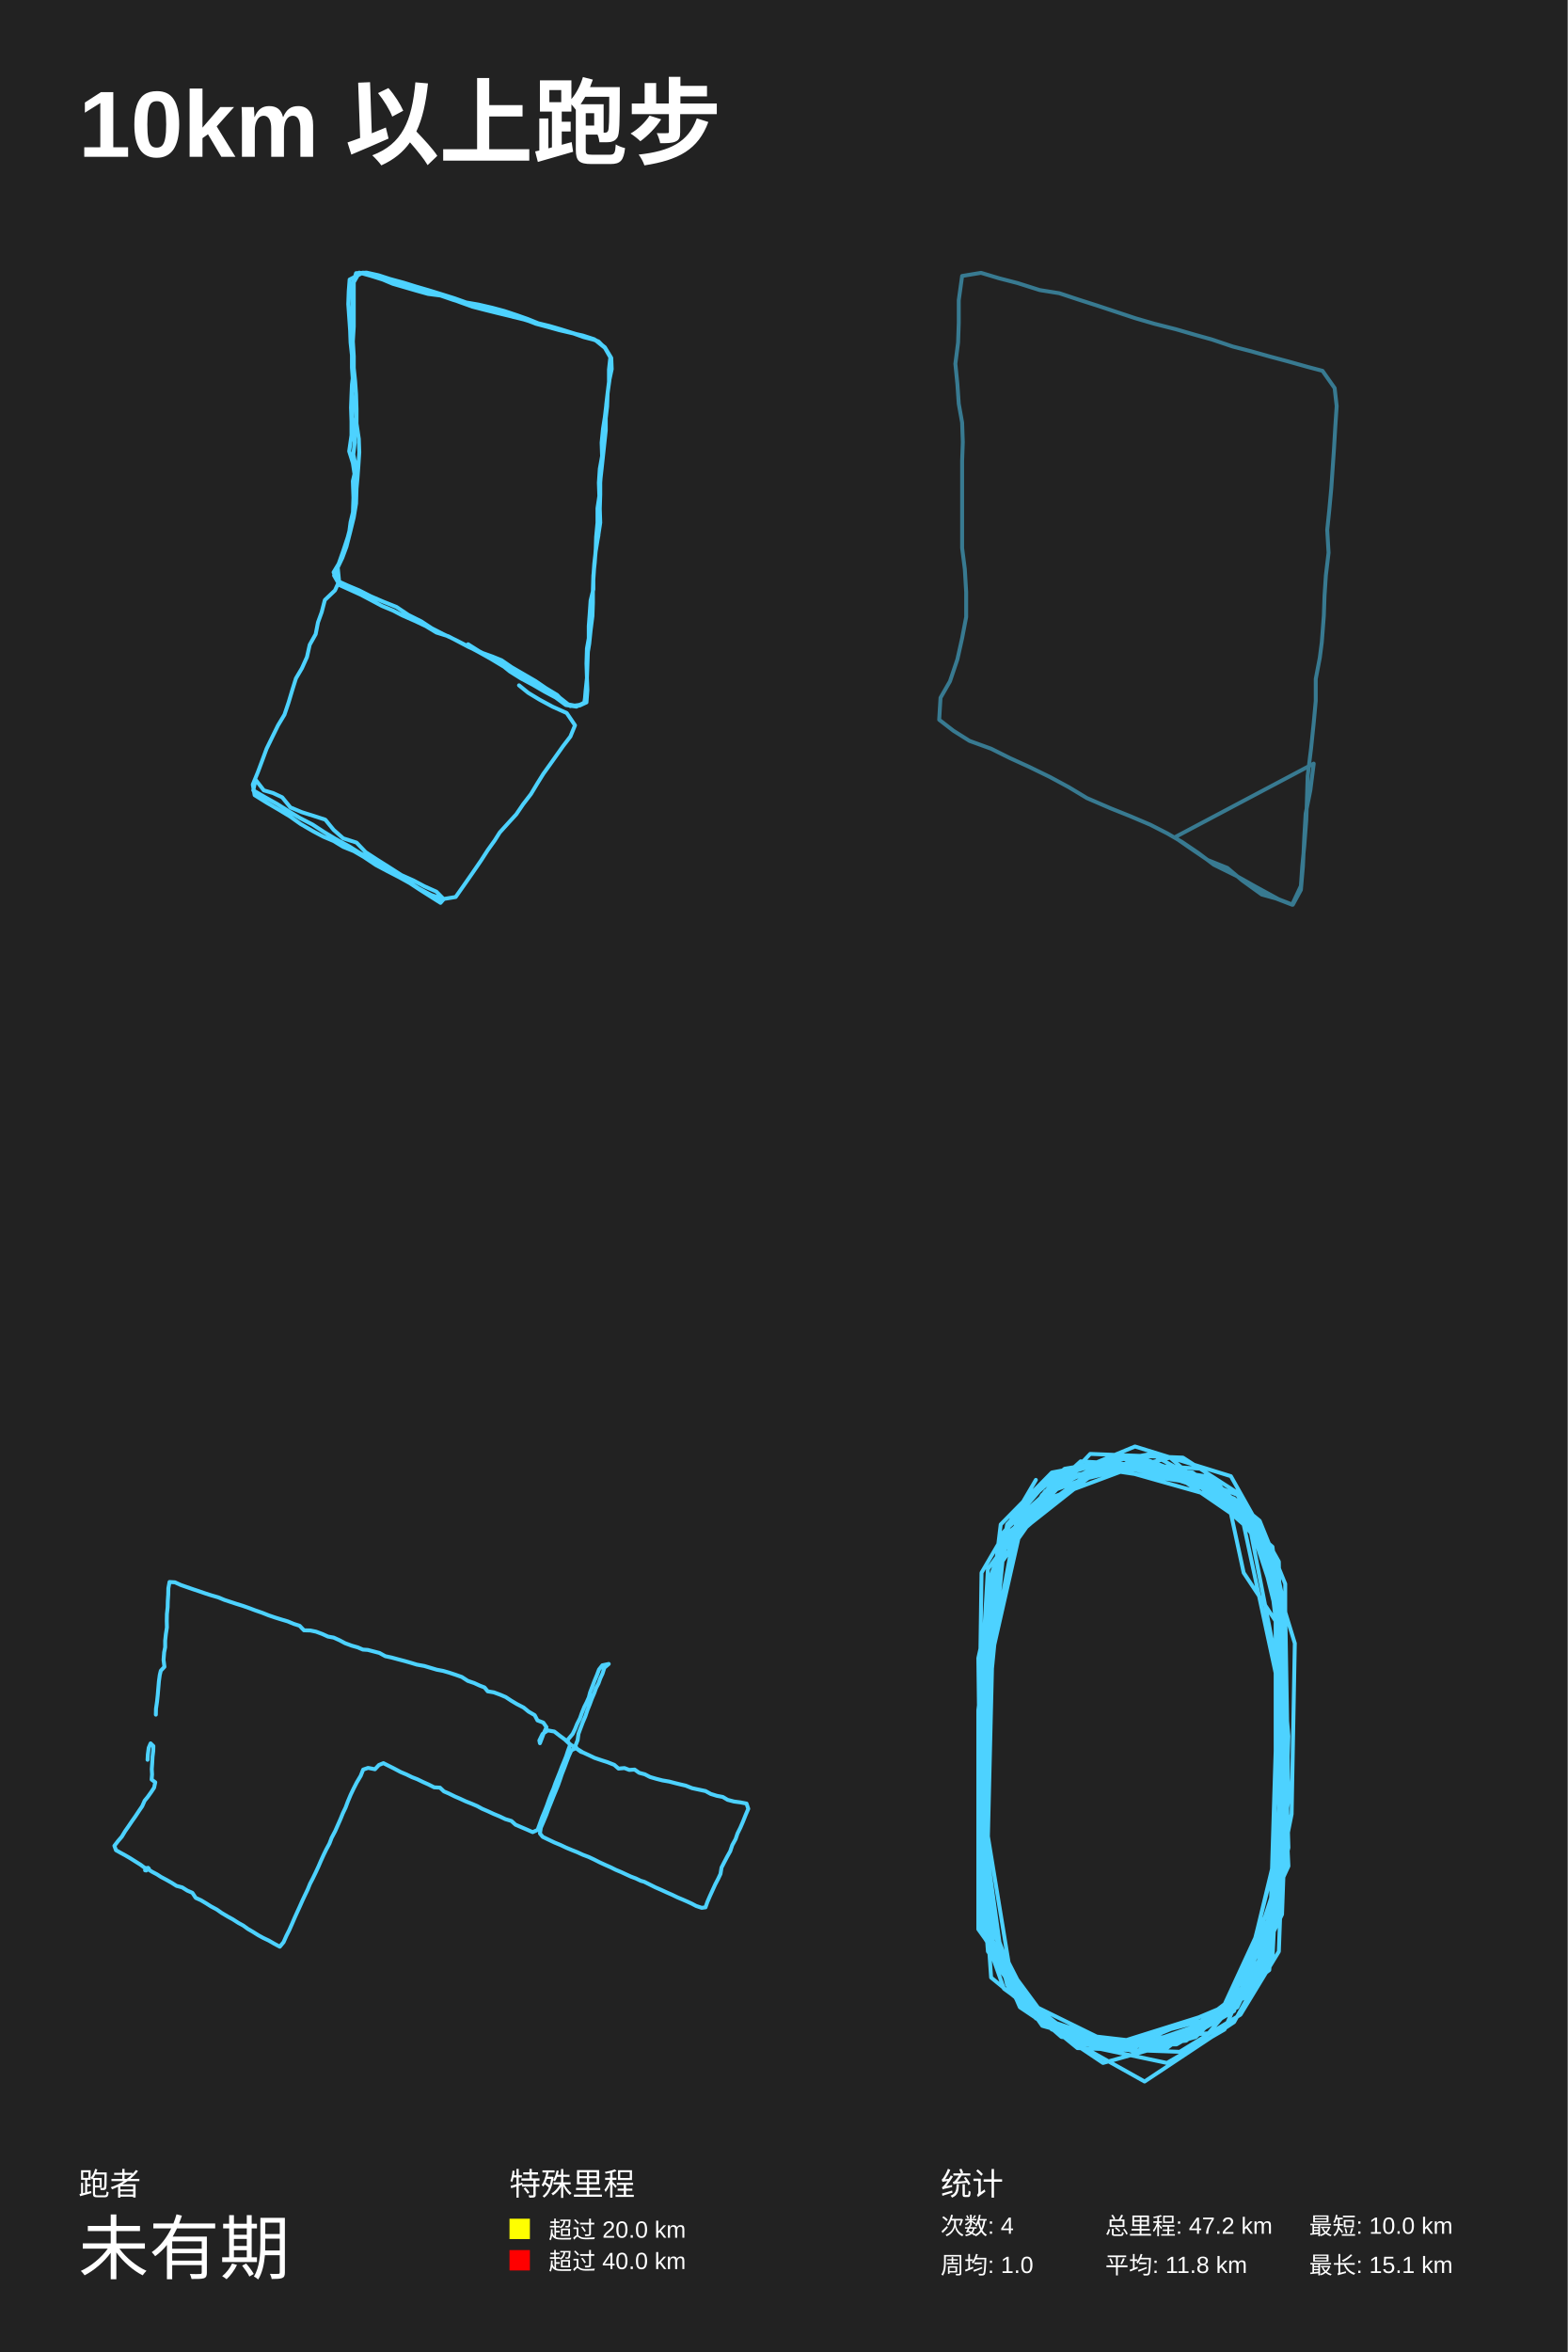
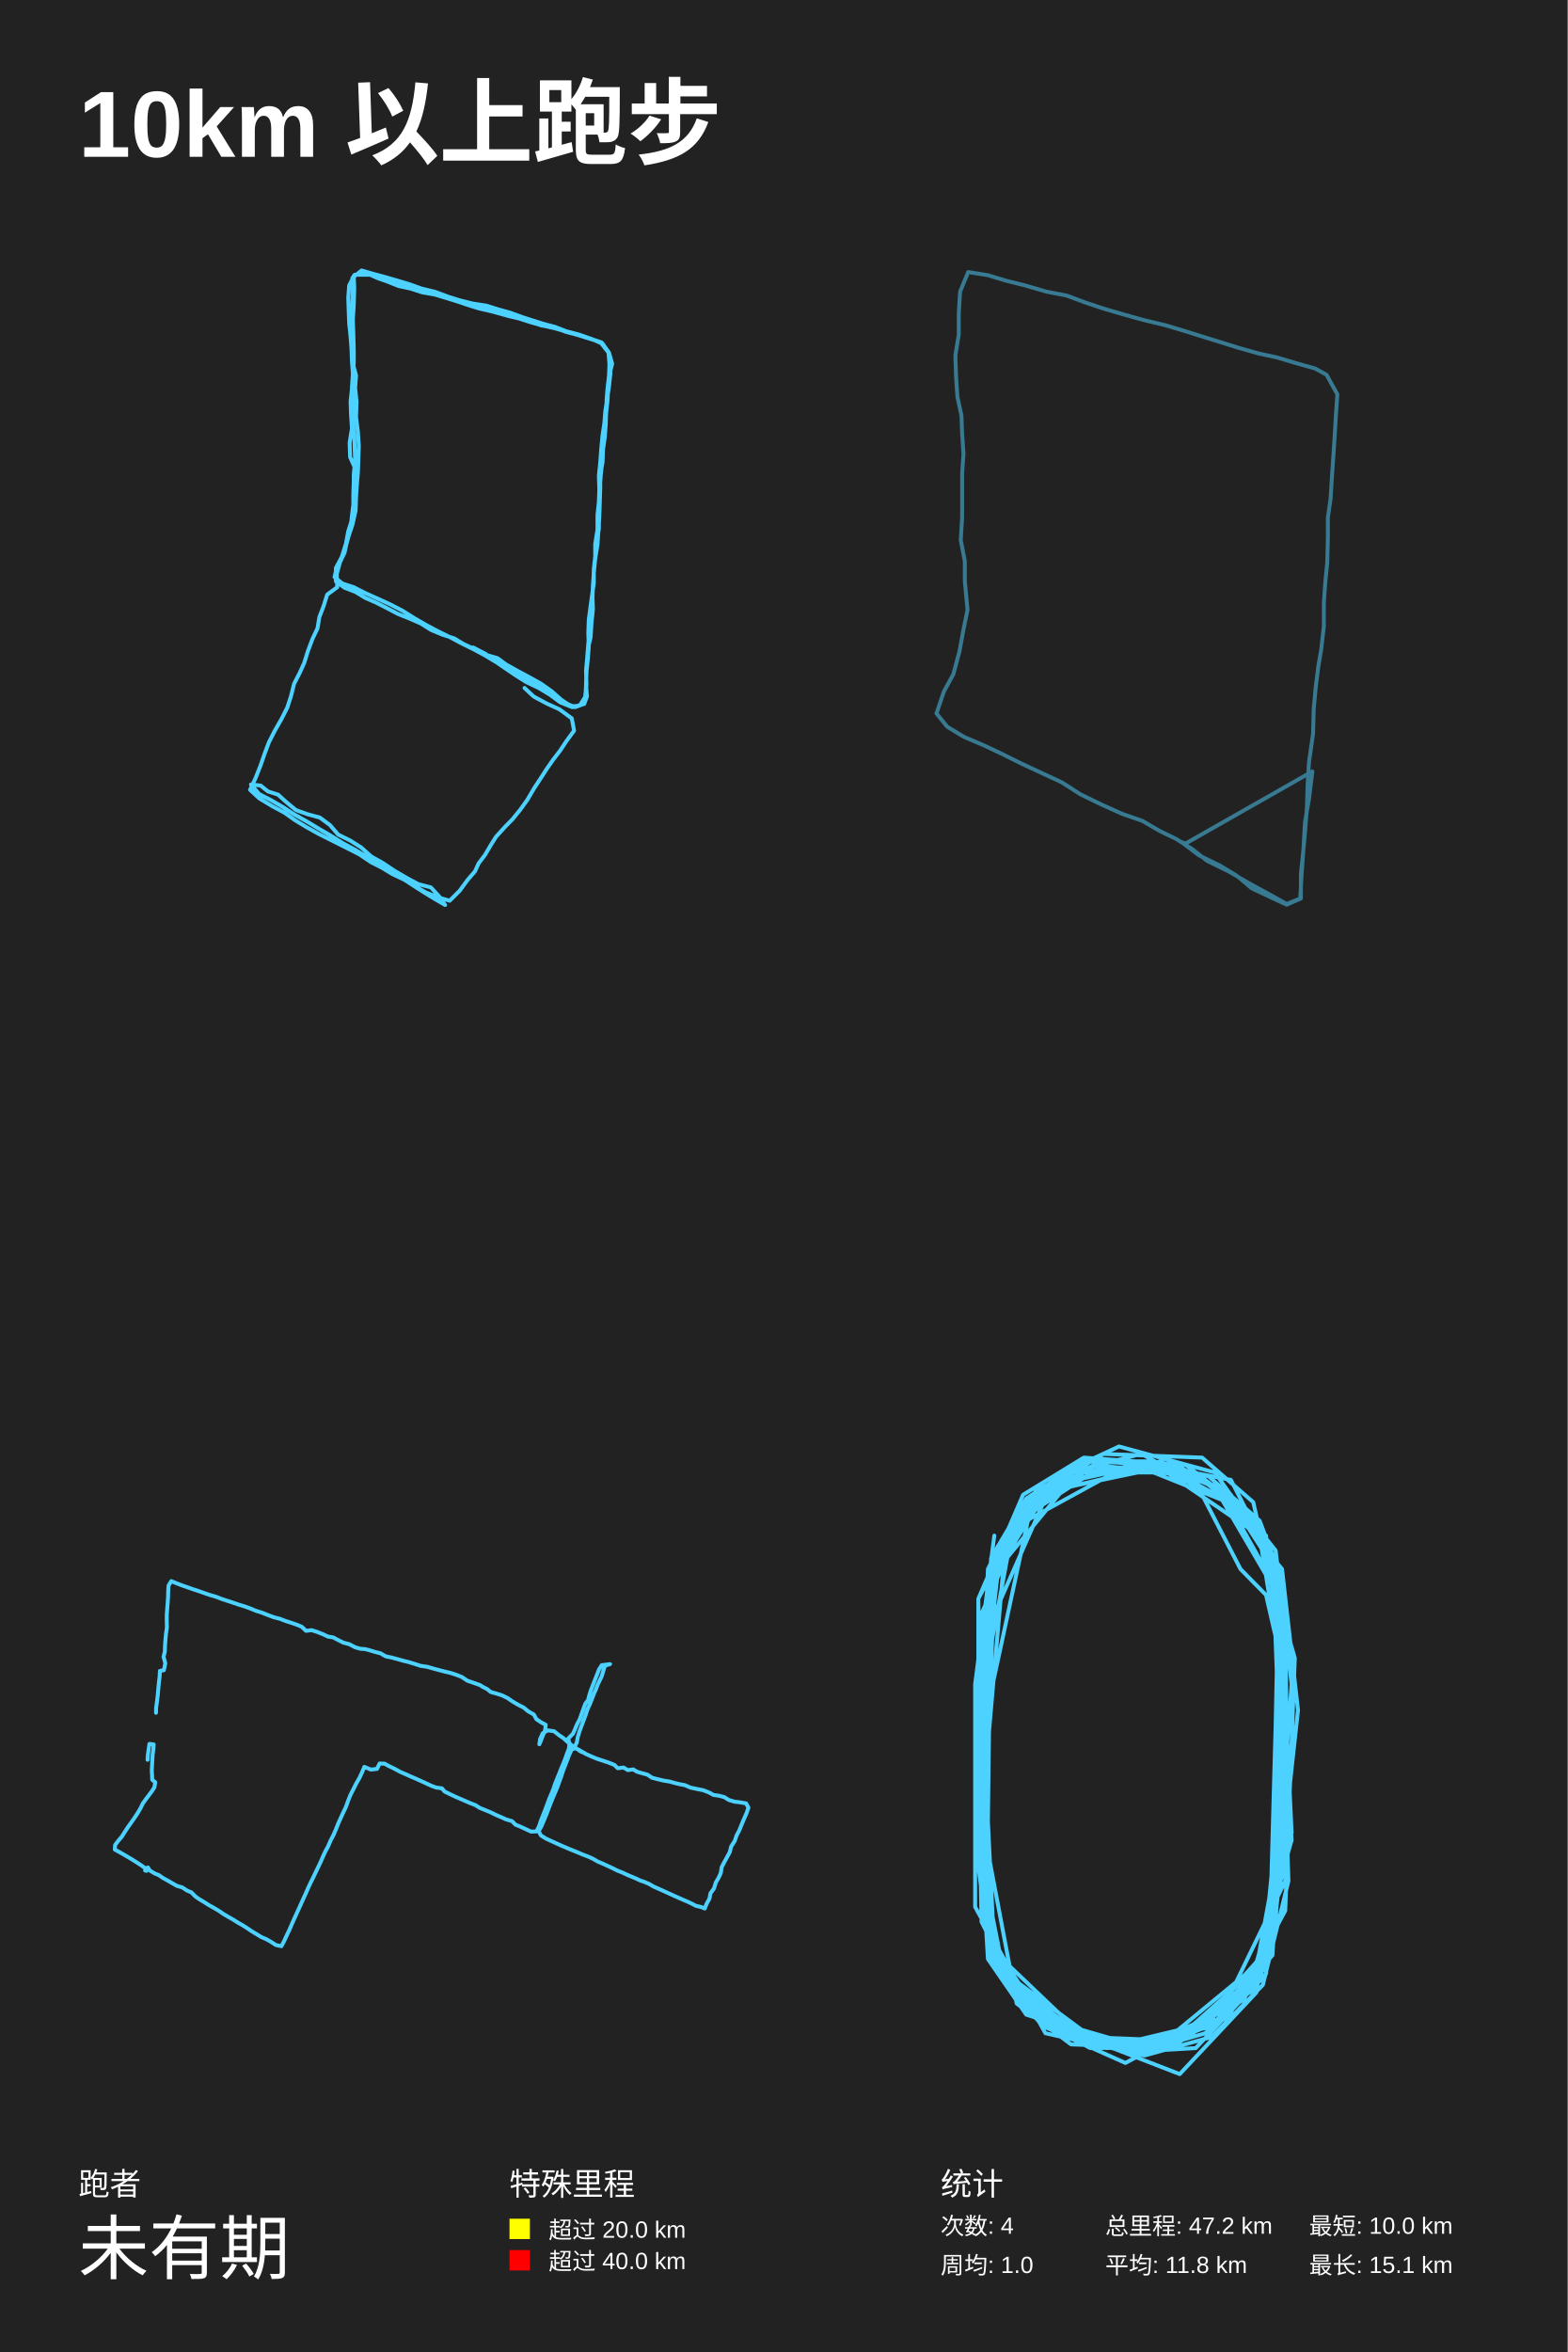
<svg xmlns="http://www.w3.org/2000/svg" baseProfile="full" height="300mm" version="1.1" viewBox="0,0,200,300" width="200mm">
  <defs />
  <rect fill="#222222" height="300" width="200" x="0" y="0" />
  <text fill="#FFFFFF" style="font-size:12px; font-family:Arial; font-weight:bold;" x="10" y="20">10km 以上跑步</text>
  <text fill="#FFFFFF" style="font-size:4px; font-family:Arial" x="10" y="280">跑者</text>
  <text fill="#FFFFFF" style="font-size:9px; font-family:Arial" x="10" y="290">未有期</text>
  <text fill="#FFFFFF" style="font-size:4px; font-family:Arial" x="65" y="280">特殊里程</text>
  <rect fill="yellow" height="2.6" width="2.6" x="65" y="283" />
  <text fill="#FFFFFF" style="font-size:3px; font-family:Arial" x="70" y="285.5">超过 20.0 km</text>
  <rect fill="red" height="2.6" width="2.6" x="65" y="287" />
  <text fill="#FFFFFF" style="font-size:3px; font-family:Arial" x="70" y="289.5">超过 40.0 km</text>
  <text fill="#FFFFFF" style="font-size:4px; font-family:Arial" x="120" y="280">统计</text>
  <text fill="#FFFFFF" style="font-size:3px; font-family:Arial" x="120" y="285">次数: 4</text>
  <text fill="#FFFFFF" style="font-size:3px; font-family:Arial" x="120" y="290">周均: 1.0</text>
  <text fill="#FFFFFF" style="font-size:3px; font-family:Arial" x="141" y="285">总里程: 47.2 km</text>
  <text fill="#FFFFFF" style="font-size:3px; font-family:Arial" x="141" y="290">平均: 11.8 km</text>
  <text fill="#FFFFFF" style="font-size:3px; font-family:Arial" x="167" y="285">最短: 10.0 km</text>
  <text fill="#FFFFFF" style="font-size:3px; font-family:Arial" x="167" y="290">最长: 15.1 km</text>
-   <polyline fill="none" opacity="1" points="66.213,87.413 67.384,88.365 68.848,89.249 70.488,90.133 72.303,90.949 73.357,92.514 72.772,93.942 71.835,95.166 71.015,96.322 70.195,97.478 69.317,98.702 68.556,99.926 67.736,101.287 66.74,102.579 65.862,103.871 64.925,104.891 63.754,106.183 63.11,107.203 62.232,108.427 61.353,109.787 60.651,110.808 60.182,111.488 59.187,112.916 58.133,114.412 56.493,114.684 54.971,114.14 53.448,113.324 52.043,112.44 50.345,111.488 48.881,110.604 47.476,109.651 45.953,108.835 44.548,107.951 42.791,106.999 41.327,106.115 39.863,105.163 38.282,104.347 36.819,103.463 35.296,102.511 33.832,101.695 32.31,100.811 32.603,99.45 33.657,100.811 34.828,101.151 35.999,101.695 37.053,102.987 38.517,103.599 40.039,104.075 41.503,104.551 42.557,105.843 43.787,106.931 45.485,107.475 46.656,108.699 48.12,109.651 49.525,110.536 51.223,111.624 52.746,112.304 54.151,113.052 55.673,113.732 56.61,114.684 56.2,115.16 54.912,114.344 53.624,113.528 52.277,112.644 50.93,111.896 49.349,111.08 47.944,110.332 46.422,109.311 45.133,108.563 43.787,108.019 42.557,107.271 41.269,106.727 39.981,106.047 38.341,105.095 36.994,104.143 35.53,103.259 34.008,102.375 32.486,101.423 32.251,100.062 32.895,98.498 33.481,96.934 34.008,95.506 34.769,93.942 35.472,92.514 36.292,91.153 36.819,89.589 37.287,88.025 37.755,86.529 38.517,85.237 39.161,83.808 39.512,82.244 40.273,80.884 40.566,79.388 41.035,78.096 41.444,76.531 42.733,75.307 43.26,74.151 43.084,72.383 43.67,71.159 44.197,69.73 44.665,67.894 45.133,65.99 45.426,64.222 45.485,62.317 45.602,61.025 45.719,59.461 45.836,57.692 45.778,55.992 45.485,54.02 45.485,52.183 45.426,50.279 45.309,48.647 45.133,46.946 44.899,45.518 44.899,44.022 44.958,42.662 44.958,41.097 44.958,39.533 44.958,37.833 45.016,36.2 45.426,34.84 46.773,34.772 48.295,35.112 49.759,35.588 51.516,36.064 53.038,36.54 54.678,37.017 56.435,37.561 57.957,38.037 59.479,38.581 61.06,38.853 62.817,39.261 64.34,39.669 65.979,40.213 67.326,40.689 68.673,41.233 70.078,41.573 71.483,41.982 73.006,42.458 74.587,42.934 76.343,43.546 77.222,44.43 77.924,45.586 77.807,47.015 77.749,48.511 77.514,50.143 77.339,51.707 77.163,53.204 76.929,54.7 76.753,56.468 76.812,58.169 76.519,59.801 76.402,61.569 76.46,63.269 76.226,64.834 76.226,66.67 76.051,68.506 75.992,70.343 75.816,71.907 75.699,73.539 75.699,75.171 75.348,76.599 75.231,78.3 75.114,79.864 75.114,81.632 74.997,83.264 74.938,84.897 74.88,86.461 74.938,88.025 74.821,89.589 73.943,89.997 73.299,89.997 72.186,89.793 71.073,88.637 69.61,87.753 68.321,86.869 66.799,85.985 65.276,85.101 63.988,84.217 62.817,83.74 61.295,83.196 59.772,82.516 58.484,81.836 57.196,81.156 55.673,80.68 54.327,79.864 53.038,79.252 51.34,78.504 50.169,77.892 48.705,77.28 47.3,76.531 46.012,75.851 44.665,75.239 43.318,74.627 42.616,73.403 43.26,71.771 43.787,70.275 44.372,68.506 44.724,67.146 45.016,65.718 45.075,63.882 45.133,62.181 45.251,60.617 45.016,59.053 44.548,57.556 44.841,55.516 44.841,53.748 44.782,51.979 44.841,50.415 44.899,49.055 45.133,47.083 45.133,45.45 45.016,43.546 45.133,41.641 45.133,39.873 45.133,37.765 45.133,35.996 45.836,34.772 47.3,35.18 48.822,35.656 50.111,36.2 51.516,36.608 53.156,37.085 54.619,37.493 56.2,37.697 57.781,38.241 59.362,38.717 60.826,39.125 62.466,39.533 63.93,39.941 65.452,40.417 66.975,40.757 68.38,41.301 69.902,41.709 71.366,42.118 72.83,42.458 74.353,42.798 75.816,43.274 77.163,44.362 77.866,45.586 77.69,47.151 77.69,48.783 77.514,50.211 77.456,51.843 77.28,53.34 77.105,54.904 77.046,56.536 76.87,58.237 76.695,59.937 76.578,61.569 76.46,63.269 76.402,64.97 76.343,66.67 76.343,68.302 75.992,70.139 75.875,71.771 75.699,73.403 75.641,75.171 75.641,76.872 75.582,78.572 75.348,80.408 75.172,82.108 74.938,83.536 74.88,85.101 74.88,86.665 74.762,88.161 74.528,89.725 73.826,89.929 72.772,90.065 71.483,89.045 70.137,88.229 68.556,87.277 67.15,86.461 65.569,85.781 64.164,84.965 62.583,84.013 61.119,83.196 59.597,82.38 58.133,81.632 56.552,80.884 55.088,80.136 53.741,79.252 52.102,78.436 50.579,77.416 48.881,76.735 47.3,76.055 45.836,75.307 44.372,74.695 43.025,74.083 42.557,72.995 43.377,71.635 44.021,70.139 44.489,68.37 44.724,66.602 45.133,64.902 45.075,63.065 45.016,61.365 45.426,59.597 45.075,57.964 45.251,56.468 45.192,54.768 44.958,53.204 45.016,51.707 44.899,50.075 45.016,48.579 44.899,46.878 44.899,45.314 44.724,43.682 44.665,42.118 44.548,40.485 44.431,38.785 44.489,37.153 44.606,35.656 46.305,34.772 47.944,35.316 49.349,35.792 50.989,36.336 52.453,36.744 53.975,37.017 55.498,37.493 57.137,37.969 58.777,38.581 60.299,39.125 61.88,39.533 63.52,39.941 65.218,40.349 66.857,40.757 68.38,41.233 69.785,41.505 71.425,42.118 72.947,42.458 74.47,43.002 76.051,43.41 77.163,44.294 77.983,45.654 78.041,47.083 77.69,48.715 77.514,50.143 77.339,51.639 77.28,53.34 77.28,54.904 77.105,56.536 76.929,58.169 76.753,59.801 76.578,61.365 76.578,63.065 76.519,64.902 76.578,66.67 76.285,68.574 75.992,70.343 75.816,72.179 75.699,73.947 75.641,75.579 75.524,77.484 75.465,79.32 75.172,81.088 74.88,82.72 74.821,84.625 74.88,86.461 74.704,88.161 74.587,89.589 73.533,90.133 72.186,89.929 70.898,88.977 69.492,88.229 67.97,87.345 66.448,86.529 65.042,85.645 63.695,84.557 62.817,83.945 61.119,83.06 59.714,82.176" stroke="#4DD2FF" stroke-dasharray="none" stroke-linecap="round" stroke-linejoin="round" stroke-width="0.5" />
-   <polyline fill="none" opacity="0.5" points="166.395,106.8 166.223,110.5 165.964,113.5 164.931,115.4 163.123,114.7 160.196,113.1 157.699,111.7 154.858,110.3 152.878,108.8 150.811,107.4 148.917,106.3 146.765,105.2 144.182,104.1 141.685,103.1 138.672,101.8 136.347,100.401 133.937,99.101 131.268,97.801 128.857,96.701 126.446,95.501 123.691,94.501 121.625,93.201 119.817,91.801 119.989,89.001 121.194,86.901 122.141,84.101 122.744,81.401 123.261,78.701 123.261,75.501 123.089,72.601 122.744,69.901 122.744,67.201 122.744,64.101 122.744,61.401 122.744,58.801 122.83,56.401 122.744,53.901 122.314,51.501 122.141,49 121.883,46.4 122.228,43.7 122.314,41.2 122.314,38.3 122.744,35.2 125.155,34.8 127.479,35.5 129.804,36.1 132.645,37 135.142,37.4 137.553,38.2 140.049,39 142.46,39.8 144.871,40.6 147.282,41.3 150.037,42 152.447,42.7 154.6,43.3 157.269,44.2 159.593,44.8 162.09,45.5 164.329,46.1 166.825,46.8 168.72,47.3 170.269,49.501 170.528,51.801 170.355,54.401 170.183,57.301 170.011,59.801 169.839,62.301 169.58,65.101 169.322,67.601 169.494,70.501 169.15,73.401 168.978,76.001 168.892,78.501 168.633,81.901 168.375,83.901 167.859,86.601 167.859,89.401 167.6,92.201 167.256,95.501 166.825,99.001 166.739,101.8 166.653,104.6 166.395,107.9 166.137,110.5 165.964,113 164.845,115.4 162.779,114.6 160.971,114.1 158.474,112.3 156.58,110.7 154.083,109.7 151.586,108 149.864,106.8 167.6,97.401 167.17,100.801 166.567,103.8 166.395,106.8 166.223,110.5 165.964,113.5 164.931,115.4 163.123,114.7 160.196,113.1 157.699,111.7 154.858,110.3 152.878,108.8 150.811,107.4 148.917,106.3 146.765,105.2 144.182,104.1 141.685,103.1 138.672,101.8 136.347,100.401 133.937,99.101 131.268,97.801 128.857,96.701 126.446,95.501 123.691,94.501 121.625,93.201 119.817,91.801 119.989,89.001 121.194,86.901 122.141,84.101 122.744,81.401 123.261,78.701 123.261,75.501 123.089,72.601 122.744,69.901 122.744,67.201 122.744,64.101 122.744,61.401 122.744,58.801 122.83,56.401 122.744,53.901 122.314,51.501 122.141,49 121.883,46.4 122.228,43.7 122.314,41.2 122.314,38.3 122.744,35.2 125.155,34.8 127.479,35.5 129.804,36.1 132.645,37 135.142,37.4 137.553,38.2 140.049,39 142.46,39.8 144.871,40.6 147.282,41.3 150.037,42 152.447,42.7 154.6,43.3 157.269,44.2 159.593,44.8 162.09,45.5 164.329,46.1 166.825,46.8 168.72,47.3 170.269,49.501 170.528,51.801 170.355,54.401 170.183,57.301 170.011,59.801 169.839,62.301 169.58,65.101 169.322,67.601 169.494,70.501 169.15,73.401 168.978,76.001 168.892,78.501 168.633,81.901 168.375,83.901 167.859,86.601 167.859,89.401 167.6,92.201 167.256,95.501 166.825,99.001 166.739,101.8 166.653,104.6 166.395,107.9 166.137,110.5 165.964,113 164.845,115.4 162.779,114.6 160.971,114.1 158.474,112.3 156.58,110.7 154.083,109.7 151.586,108 149.864,106.8 167.6,97.401 167.17,100.801 166.567,103.8 166.395,106.8 166.223,110.5 165.964,113.5 164.931,115.4 163.123,114.7 160.196,113.1 157.699,111.7 154.858,110.3 152.878,108.8 150.811,107.4 148.917,106.3 146.765,105.2 144.182,104.1 141.685,103.1 138.672,101.8 136.347,100.401 133.937,99.101 131.268,97.801 128.857,96.701 126.446,95.501 123.691,94.501 121.625,93.201 119.817,91.801 119.989,89.001 121.194,86.901 122.141,84.101 122.744,81.401 123.261,78.701 123.261,75.501 123.089,72.601 122.744,69.901 122.744,67.201 122.744,64.101 122.744,61.401 122.744,58.801 122.83,56.401 122.744,53.901 122.314,51.501 122.141,49 121.883,46.4 122.228,43.7 122.314,41.2 122.314,38.3 122.744,35.2 125.155,34.8 127.479,35.5 129.804,36.1 132.645,37 135.142,37.4 137.553,38.2 140.049,39 142.46,39.8 144.871,40.6 147.282,41.3 150.037,42 152.447,42.7 154.6,43.3 157.269,44.2 159.593,44.8 162.09,45.5 164.329,46.1 166.825,46.8 168.72,47.3 170.269,49.501 170.528,51.801 170.355,54.401 170.183,57.301 170.011,59.801 169.839,62.301 169.58,65.101 169.322,67.601 169.494,70.501 169.15,73.401 168.978,76.001 168.892,78.501 168.633,81.901 168.375,83.901 167.859,86.601 167.859,89.401 167.6,92.201 167.256,95.501 166.825,99.001 166.739,101.8 166.653,104.6 166.395,107.9 166.137,110.5 165.964,113 164.845,115.4 162.779,114.6 160.971,114.1 158.474,112.3 156.58,110.7 154.083,109.7 151.586,108 149.864,106.8 167.6,97.401 167.17,100.801 166.567,103.8 166.395,106.8 166.223,110.5 165.964,113.5 164.931,115.4 163.123,114.7 160.196,113.1 157.699,111.7 154.858,110.3 152.878,108.8 150.811,107.4 148.917,106.3 146.765,105.2 144.182,104.1 141.685,103.1 138.672,101.8 136.347,100.401 133.937,99.101 131.268,97.801 128.857,96.701 126.446,95.501 123.691,94.501 121.625,93.201 119.817,91.801 119.989,89.001 121.194,86.901 122.141,84.101 122.744,81.401 123.261,78.701 123.261,75.501 123.089,72.601 122.744,69.901 122.744,67.201 122.744,64.101 122.744,61.401 122.744,58.801 122.83,56.401 122.744,53.901 122.314,51.501 122.141,49 121.883,46.4 122.228,43.7 122.314,41.2 122.314,38.3 122.744,35.2 125.155,34.8 127.479,35.5 129.804,36.1 132.645,37 135.142,37.4 137.553,38.2 140.049,39 142.46,39.8 144.871,40.6 147.282,41.3 150.037,42 152.447,42.7 154.6,43.3 157.269,44.2 159.593,44.8 162.09,45.5 164.329,46.1 166.825,46.8 168.72,47.3 170.269,49.501 170.528,51.801 170.355,54.401 170.183,57.301 170.011,59.801 169.839,62.301 169.58,65.101 169.322,67.601 169.494,70.501 169.15,73.401 168.978,76.001 168.892,78.501 168.633,81.901 168.375,83.901 167.859,86.601" stroke="#4DD2FF" stroke-dasharray="1,0.5" stroke-linecap="round" stroke-linejoin="round" stroke-width="0.5" />
-   <polyline fill="none" opacity="1" points="19.883,218.706 19.901,217.952 20.031,217.068 20.124,216.206 20.198,215.322 20.272,214.459 20.384,213.64 20.514,213.101 20.978,212.605 20.866,211.721 20.941,210.751 21.071,210.104 21.071,209.264 21.163,208.423 21.293,207.582 21.275,206.741 21.293,205.879 21.386,205.016 21.405,204.219 21.46,203.399 21.479,202.58 21.627,201.782 22.314,201.825 23.075,202.17 23.818,202.429 24.56,202.688 25.34,202.947 26.212,203.248 26.954,203.486 27.845,203.744 28.625,204.068 29.404,204.326 30.128,204.564 30.964,204.822 31.762,205.103 32.56,205.404 33.432,205.706 34.249,206.03 35.066,206.31 35.901,206.569 36.699,206.806 37.478,207.129 38.221,207.366 38.778,207.948 39.594,207.97 40.318,208.121 41.135,208.423 41.84,208.746 42.564,208.876 43.325,209.22 44.012,209.587 44.884,209.91 45.645,210.126 46.295,210.406 46.926,210.449 47.668,210.643 48.411,210.837 49.153,211.247 49.951,211.42 50.824,211.657 51.566,211.851 52.401,212.088 53.181,212.325 54.128,212.497 54.926,212.735 55.724,212.972 56.522,213.123 57.339,213.36 58.118,213.619 58.916,213.899 59.677,214.395 60.494,214.675 61.199,214.998 61.812,215.235 62.22,215.731 63,215.861 63.816,216.162 64.522,216.464 65.209,216.917 65.932,217.348 66.805,217.801 67.436,218.318 68.215,218.771 68.568,219.439 69.31,219.72 69.719,220.302 69.348,221.121 69.125,221.725 68.884,222.35 68.809,222.005 69.218,221.164 69.886,220.711 70.721,220.862 71.389,221.38 72.058,221.875 72.633,222.414 73.524,223.018 74.341,223.514 75.139,223.88 75.863,224.225 76.753,224.527 77.496,224.764 78.368,225.109 78.907,225.583 79.668,225.519 80.28,225.756 80.967,225.713 81.542,226.122 82.266,226.316 82.934,226.661 83.751,226.898 84.512,227.092 85.384,227.243 86.127,227.437 86.832,227.61 87.482,227.761 88.298,228.084 89.096,228.256 90.006,228.451 90.674,228.817 91.435,229.054 92.215,229.205 92.827,229.571 93.644,229.787 94.461,229.895 95.24,230.046 95.463,230.714 95.129,231.49 94.776,232.374 94.461,233.107 94.089,233.861 93.848,234.573 93.421,235.349 93.161,236.125 92.772,236.815 92.4,237.526 92.048,238.216 91.918,239.013 91.602,239.682 91.25,240.35 90.897,241.126 90.563,241.859 90.247,242.592 90.006,243.281 89.523,243.346 88.818,243.109 88.243,242.807 87.686,242.549 87.092,242.29 86.424,242.01 85.755,241.686 85.069,241.385 84.363,241.061 83.621,240.738 82.934,240.393 82.192,240.026 81.746,239.897 81.115,239.595 80.484,239.358 79.872,239.078 79.222,238.776 78.554,238.496 77.904,238.173 77.217,237.871 76.512,237.548 75.788,237.181 75.102,236.858 74.359,236.577 73.654,236.254 72.948,235.974 72.225,235.672 71.501,235.327 70.721,235.004 69.997,234.659 69.236,234.292 68.884,233.861 68.995,233.128 69.348,232.309 69.7,231.469 69.997,230.649 70.294,229.916 70.591,229.162 70.888,228.451 71.204,227.674 71.445,226.985 71.668,226.316 71.983,225.519 72.262,224.764 72.559,223.988 72.893,223.255 73.468,222.975 74.118,223.449 74.378,223.535 73.617,223.061 73.394,222.716 73.691,221.962 73.802,221.142 74.081,220.388 74.359,219.655 74.675,218.922 74.934,218.146 75.231,217.413 75.51,216.658 75.825,215.925 76.048,215.3 76.345,214.74 76.586,214.071 76.865,213.468 77.106,212.713 77.663,212.239 77.459,212.282 76.846,212.411 76.419,212.95 76.159,213.64 75.863,214.352 75.566,215.128 75.287,215.861 75.12,216.507 74.842,217.133 74.545,217.715 74.248,218.448 73.988,219.181 73.617,219.914 73.357,220.56 73.06,221.164 72.373,221.983 72.726,222.587 72.466,223.298 72.225,224.031 71.965,224.678 71.686,225.346 71.426,226.036 71.148,226.726 70.87,227.416 70.61,228.149 70.313,228.839 70.034,229.571 69.775,230.304 69.478,231.059 69.162,231.813 68.884,232.589 68.587,233.409 67.956,233.689 67.12,233.322 66.415,233.021 65.765,232.74 65.246,232.266 64.466,232.029 63.742,231.684 62.963,231.361 62.22,231.016 61.515,230.714 60.884,230.369 60.179,230.067 59.418,229.766 58.675,229.421 58.025,229.14 57.283,228.774 56.633,228.494 56.132,228.019 55.39,227.976 54.666,227.61 53.942,227.286 53.237,226.941 52.569,226.683 51.863,226.338 51.139,226.036 50.286,225.583 49.599,225.238 48.912,224.894 48.337,225.131 47.835,225.67 46.963,225.497 46.332,225.713 46.016,226.51 45.515,227.351 45.107,228.149 44.736,228.925 44.383,229.766 44.086,230.563 43.734,231.296 43.437,232.029 43.065,232.87 42.75,233.581 42.304,234.422 42.026,235.155 41.618,235.909 41.283,236.599 40.931,237.375 40.634,238.065 40.263,238.862 39.929,239.552 39.539,240.307 39.26,240.997 38.908,241.729 38.592,242.398 38.258,243.152 37.942,243.842 37.608,244.575 37.274,245.351 36.903,246.191 36.532,246.924 36.179,247.722 35.697,248.304 35.01,247.937 34.305,247.528 33.581,247.183 32.95,246.838 32.263,246.407 31.632,246.041 31.038,245.609 30.407,245.265 29.701,244.812 29.07,244.467 28.272,243.993 27.66,243.562 26.899,243.152 26.286,242.764 25.637,242.376 24.968,242.074 24.541,241.428 23.892,241.147 23.242,240.738 22.518,240.544 21.869,240.134 21.219,239.768 20.532,239.401 20.031,239.078 19.419,238.755 18.862,238.41 18.658,238.28 18.509,238.561 18.658,238.582 18.88,238.237 18.992,238.345 18.453,238.237 17.934,237.849 17.247,237.418 16.597,237.009 15.966,236.642 15.372,236.319 14.797,235.995 14.593,235.435 15.075,234.81 15.539,234.271 15.966,233.56 16.375,232.978 16.857,232.266 17.284,231.663 17.767,230.93 18.138,230.391 18.453,229.679 18.843,229.205 19.289,228.58 19.66,228.019 19.808,227.33 19.344,226.985 19.4,226.338 19.363,225.648 19.419,224.85 19.456,224.117 19.549,223.341 19.567,222.716 19.214,222.371 18.973,222.932 18.862,223.773 18.825,224.462" stroke="#4DD2FF" stroke-dasharray="none" stroke-linecap="round" stroke-linejoin="round" stroke-width="0.5" />
-   <polyline fill="none" opacity="1" points="132.153,188.763 125.22,200.605 124.812,229.026 126.443,252.237 137.455,261.237 150.506,261.711 158.255,256.974 163.149,248.921 163.965,227.132 162.741,200.132 159.071,192.079 146.835,185.447 134.192,187.816 127.667,194.447 124.812,218.132 124.812,246.079 132.969,257.447 145.612,261.711 157.847,256.026 163.557,244.184 164.373,221.448 162.333,198.237 157.031,191.132 144.388,185.921 135.824,187.342 129.298,193.026 126.035,202.026 125.22,229.026 125.627,247.026 129.706,255.079 137.047,260.763 150.098,260.763 157.439,256.5 163.965,236.605 163.557,209.605 161.11,196.342 155.4,189.237 142.757,185.921 134.192,188.29 128.482,194.447 125.627,211.974 125.627,238.974 128.074,251.763 134.192,258.868 142.757,261.237 151.322,260.29 158.255,254.605 163.557,233.763 163.557,206.763 158.255,190.658 150.914,185.921 139.086,185.447 130.114,194.921 126.443,211.5 125.22,238.026 126.035,248.921 133.376,257.921 144.388,261.237 155.4,257.447 164.373,238.026 163.557,220.974 163.149,199.184 157.031,188.29 144.796,184.5 133.376,189.237 127.667,195.869 125.22,212.921 125.22,245.605 128.074,253.658 137.863,260.763 154.176,259.342 162.333,249.869 163.965,216.711 161.518,196.342 153.361,187.342 137.863,186.395 128.482,194.921 124.812,211.5 125.22,244.658 130.522,255.553 137.047,260.29 148.875,261.237 161.926,251.29 164.373,227.605 162.741,199.184 155.808,191.132 140.718,186.868 133.376,190.184 126.035,200.132 124.812,220.974 125.22,246.553 131.745,256.974 143.573,261.237 158.255,255.079 163.965,231.395 163.965,202.026 160.702,193.974 153.769,188.29 141.125,186.395 132.969,190.658 126.443,201.553 125.627,228.553 126.035,245.605 128.89,254.132 135.416,259.816 147.651,261.237 155.4,257.447 163.149,242.29 163.557,215.763 159.478,194.921 152.953,189.237 140.31,187.342 130.114,195.395 126.035,213.395 125.627,240.395 128.482,253.184 138.271,260.763 151.322,259.816 160.702,252.237 164.373,235.658 163.557,208.658 160.294,195.395 153.769,189.237 144.796,186.868 136.231,188.29 129.706,193.974 125.627,215.763 125.627,241.816 127.259,250.816 132.153,257.447 139.902,261.237 148.875,263.132 156.216,258.868 163.149,242.763 163.149,224.763 162.741,202.026 157.439,191.132 144.388,186.868 135.416,188.763 128.89,195.395 126.035,204.395 125.627,234.237 128.074,251.763 134.192,257.921 141.941,260.763 150.098,259.816 157.439,255.079 161.926,247.974 163.965,219.079 158.663,194.447 152.137,188.763 143.98,187.342 132.561,191.605 127.259,198.711 125.627,224.763 125.627,246.553 132.561,257.447 140.31,261.237 156.216,256.974 161.518,250.342 164.373,229.5 163.965,205.342 162.333,197.763 157.847,190.658 145.612,185.921 134.192,190.184 126.851,200.605 126.035,234.237 129.298,254.132 135.008,259.342 146.02,265.5 157.439,257.921 161.926,249.869 162.741,223.342 162.741,206.763 158.663,200.605 157.031,193.026 148.059,186.868 135.824,188.29 127.667,198.237 125.22,219.079 126.035,248.447 132.969,258.395 144.796,261.711 156.216,256.974 163.149,242.29 163.965,209.132 162.333,197.29 149.282,185.921 137.863,188.763 128.074,197.29 126.035,218.132 125.627,242.763 130.114,254.605 136.231,259.342 148.467,260.763 159.071,254.605 163.557,242.763 163.149,209.132 161.926,197.29 153.769,188.29 141.125,186.868 128.074,196.342 125.627,216.237 125.22,244.658 130.114,256.026 140.718,263.132 152.545,259.816 160.702,251.763 164.78,231.395 165.188,209.605 161.11,196.342 151.322,187.816 142.757,185.921 135.008,188.29 127.259,197.763 125.627,222.869 126.443,247.974 133.784,257.921 141.125,260.763 149.69,260.29 159.886,253.184 163.557,237.079 163.557,203.921 161.11,196.342 152.137,187.816 140.31,186.868 128.074,195.869 125.627,216.237 126.035,245.132 131.337,255.553 141.941,260.763 157.031,256.026 161.926,249.395 163.149,216.711 163.149,200.132 158.663,192.553 152.137,187.816 139.902,186.868" stroke="#4DD2FF" stroke-dasharray="none" stroke-linecap="round" stroke-linejoin="round" stroke-width="0.5" />
+   <polyline fill="none" opacity="1" points="66.916,87.753 68.087,88.841 69.727,89.725 71.366,90.473 72.947,91.629 73.24,93.194 72.245,94.554 71.483,95.71 70.546,96.934 69.785,98.022 68.907,99.382 68.146,100.539 67.267,102.035 66.389,103.259 65.394,104.483 64.398,105.503 63.286,106.727 62.641,107.747 61.88,109.039 61.06,110.128 60.592,111.148 59.655,112.236 58.66,113.596 57.371,114.888 55.732,114.412 54.268,113.8 52.746,112.916 51.282,112.032 49.642,111.012 48.178,110.196 46.714,109.243 45.251,108.359 43.728,107.543 42.089,106.523 40.566,105.639 39.102,104.755 37.521,103.871 36.057,102.919 34.535,102.035 33.071,101.287 32.017,100.062 33.247,100.198 34.184,100.947 35.472,101.355 36.526,102.307 37.755,103.327 39.278,103.871 40.8,104.279 42.089,105.231 43.143,106.455 44.665,107.203 46.07,108.087 47.359,109.243 48.822,110.06 50.345,111.08 51.984,112.032 53.39,112.78 54.971,113.188 56.025,114.344 56.786,115.432 55.498,114.684 54.268,113.936 52.98,113.12 51.633,112.236 50.052,111.488 48.705,110.672 47.359,109.991 45.836,108.971 44.489,108.291 43.143,107.611 41.913,106.999 40.566,106.319 39.102,105.503 37.638,104.619 36.292,103.667 34.769,102.851 33.071,101.831 31.9,100.743 32.603,99.246 33.247,97.614 33.715,96.254 34.301,94.69 35.062,93.194 35.882,91.766 36.643,90.269 37.111,88.841 37.521,87.209 38.224,85.849 38.809,84.557 39.278,83.06 39.863,81.496 40.508,80.136 40.742,78.708 41.269,77.348 41.737,75.851 43.025,74.899 42.967,73.199 43.377,71.703 43.962,70.479 44.314,68.846 44.958,66.942 45.368,65.106 45.426,63.405 45.543,61.637 45.66,60.277 45.719,58.577 45.778,56.876 45.66,55.108 45.426,53.204 45.485,51.231 45.309,49.463 45.426,47.899 44.958,46.198 44.899,44.77 44.841,43.342 44.899,41.845 44.958,40.349 44.958,38.649 45.016,37.017 44.958,35.452 46.129,34.5 47.534,34.908 49.057,35.316 50.696,35.792 52.277,36.268 53.8,36.812 55.498,37.221 57.137,37.833 58.66,38.309 60.299,38.717 62.056,38.989 63.578,39.465 65.042,39.873 66.74,40.485 68.029,40.893 69.317,41.301 70.839,41.709 72.245,42.254 73.826,42.662 75.582,43.274 76.929,43.886 77.632,44.974 77.866,46.266 77.866,47.695 77.69,49.327 77.456,50.891 77.222,52.456 77.105,53.952 76.87,55.516 76.695,57.352 76.578,58.985 76.402,60.685 76.46,62.453 76.402,64.018 76.226,65.718 76.226,67.554 75.933,69.39 75.933,71.159 75.758,72.723 75.758,74.355 75.524,75.987 75.348,77.28 75.114,79.048 75.055,80.748 75.114,82.516 74.997,84.013 74.821,85.713 74.762,87.277 74.88,88.841 74.528,89.793 73.533,90.065 72.83,90.065 71.6,89.249 70.371,88.161 69.024,87.209 67.56,86.393 66.038,85.577 64.574,84.761 63.461,83.945 62.056,83.536 60.651,82.856 59.07,82.108 57.957,81.428 56.435,80.952 54.971,80.34 53.683,79.524 52.277,78.912 50.755,78.3 49.467,77.62 48.003,76.872 46.597,76.259 45.368,75.511 43.962,74.967 42.85,74.151 42.85,72.451 43.611,71.023 44.138,69.322 44.431,67.758 44.841,66.466 45.075,64.766 45.075,63.065 45.133,61.365 45.309,59.733 44.665,58.305 44.606,56.468 44.899,54.632 44.782,52.864 44.724,51.231 44.899,49.599 45.016,47.967 45.133,46.266 45.133,44.634 45.075,42.594 45.016,40.757 45.133,38.853 45.192,36.812 45.133,35.18 46.48,34.704 48.12,35.452 49.467,35.928 50.813,36.472 52.394,36.812 53.858,37.289 55.439,37.561 57.02,38.037 58.543,38.513 60.182,38.989 61.705,39.329 63.227,39.737 64.749,40.281 66.213,40.621 67.677,41.097 69.141,41.505 70.664,41.845 72.127,42.254 73.591,42.662 75.114,43.138 76.578,43.614 77.632,44.974 77.749,46.402 77.69,48.103 77.573,49.463 77.514,51.027 77.339,52.592 77.163,54.156 77.046,55.72 76.929,57.42 76.812,59.053 76.636,60.685 76.519,62.385 76.402,64.086 76.402,65.786 76.402,67.486 76.051,69.322 75.933,70.955 75.758,72.587 75.699,74.287 75.582,75.987 75.641,77.688 75.465,79.388 75.348,81.292 74.997,82.788 74.88,84.285 74.821,85.849 74.762,87.413 74.704,88.841 74.118,89.929 73.357,90.201 72.069,89.657 70.898,88.637 69.258,87.821 67.853,86.869 66.33,86.121 64.867,85.305 63.461,84.557 61.88,83.604 60.358,82.788 58.835,82.04 57.313,81.224 55.79,80.476 54.385,79.728 52.863,78.844 51.34,77.892 49.759,77.076 48.12,76.327 46.597,75.647 45.133,74.899 43.67,74.423 42.674,73.607 42.967,72.383 43.728,70.819 44.197,69.39 44.724,67.486 44.899,65.786 45.133,63.882 45.133,62.249 45.133,60.481 45.309,58.781 45.251,57.216 45.192,55.652 45.016,53.952 45.016,52.456 45.016,50.891 44.899,49.463 45.016,47.627 44.899,46.062 44.841,44.498 44.724,42.934 44.548,41.233 44.489,39.737 44.431,37.969 44.548,36.404 45.251,35.044 47.183,35.044 48.588,35.52 50.052,35.996 51.692,36.608 53.214,36.88 54.737,37.289 56.317,37.765 57.957,38.309 59.538,38.853 61.06,39.329 62.817,39.737 64.281,40.145 65.921,40.553 67.677,40.961 69.024,41.505 70.722,41.777 72.186,42.322 73.708,42.73 75.231,43.206 76.753,43.682 77.69,44.974 78.1,46.402 77.69,47.967 77.514,49.463 77.397,50.891 77.339,52.388 77.28,54.088 77.163,55.72 76.929,57.352 76.87,58.985 76.578,60.549 76.578,62.181 76.519,64.086 76.46,65.786 76.343,67.69 76.226,69.458 75.933,71.295 75.758,73.063 75.641,74.695 75.582,76.531 75.582,78.368 75.348,80.204 75.055,82.04 74.938,83.672 74.762,85.509 74.821,87.345 74.645,88.909 74.001,89.929 73.006,90.201 71.483,89.589 70.195,88.637 68.731,87.753 67.15,87.005 65.745,86.121 64.34,85.169 63.168,84.353 61.939,83.4 60.358,82.584" stroke="#4DD2FF" stroke-dasharray="none" stroke-linecap="round" stroke-linejoin="round" stroke-width="0.5" />
+   <polyline fill="none" opacity="0.5" points="166.309,108 166.051,111.6 165.878,114.6 164.156,115.3 162.176,114.2 159.249,112.6 156.838,111.2 153.997,109.8 152.103,108.3 150.037,107 147.97,106 145.732,104.7 143.149,103.8 140.48,102.6 137.811,101.3 135.486,99.801 132.903,98.601 130.321,97.401 127.91,96.201 125.585,95.101 123.002,94.001 120.85,92.701 119.472,91.001 120.42,88.201 121.625,86.001 122.4,83.101 122.916,80.301 123.433,77.801 123.089,74.101 123.089,71.601 122.572,68.901 122.744,66.001 122.744,63.001 122.744,60.401 122.916,57.901 122.744,55.301 122.658,53.001 122.141,50.601 121.969,48 121.883,45.3 122.314,42.7 122.314,40 122.486,37.2 123.519,34.7 126.016,35.1 128.34,35.8 130.751,36.4 133.506,37.2 136.089,37.7 138.5,38.6 140.91,39.4 143.321,40.1 145.818,40.8 148.745,41.5 151.07,42.2 153.308,42.9 155.891,43.7 158.13,44.4 160.626,45.1 162.951,45.6 165.276,46.3 167.772,47 169.236,47.8 170.614,50.301 170.441,52.801 170.269,55.701 170.097,58.301 169.925,60.801 169.753,63.601 169.408,66.001 169.408,68.501 169.322,71.801 169.064,74.401 168.892,76.901 168.892,79.901 168.547,82.901 168.203,84.901 167.859,87.601 167.6,90.401 167.514,93.601 166.998,97.201 166.825,100.001 166.739,102.9 166.481,106.3 166.223,109 165.964,111.4 165.964,114.6 164.156,115.4 162.004,114.4 159.679,113.3 157.785,111.7 155.633,110.4 152.964,109.1 150.725,107.4 151.242,107.6 167.428,98.401 166.998,101.9 166.481,104.9 166.309,108 166.051,111.6 165.878,114.6 164.156,115.3 162.176,114.2 159.249,112.6 156.838,111.2 153.997,109.8 152.103,108.3 150.037,107 147.97,106 145.732,104.7 143.149,103.8 140.48,102.6 137.811,101.3 135.486,99.801 132.903,98.601 130.321,97.401 127.91,96.201 125.585,95.101 123.002,94.001 120.85,92.701 119.472,91.001 120.42,88.201 121.625,86.001 122.4,83.101 122.916,80.301 123.433,77.801 123.089,74.101 123.089,71.601 122.572,68.901 122.744,66.001 122.744,63.001 122.744,60.401 122.916,57.901 122.744,55.301 122.658,53.001 122.141,50.601 121.969,48 121.883,45.3 122.314,42.7 122.314,40 122.486,37.2 123.519,34.7 126.016,35.1 128.34,35.8 130.751,36.4 133.506,37.2 136.089,37.7 138.5,38.6 140.91,39.4 143.321,40.1 145.818,40.8 148.745,41.5 151.07,42.2 153.308,42.9 155.891,43.7 158.13,44.4 160.626,45.1 162.951,45.6 165.276,46.3 167.772,47 169.236,47.8 170.614,50.301 170.441,52.801 170.269,55.701 170.097,58.301 169.925,60.801 169.753,63.601 169.408,66.001 169.408,68.501 169.322,71.801 169.064,74.401 168.892,76.901 168.892,79.901 168.547,82.901 168.203,84.901 167.859,87.601 167.6,90.401 167.514,93.601 166.998,97.201 166.825,100.001 166.739,102.9 166.481,106.3 166.223,109 165.964,111.4 165.964,114.6 164.156,115.4 162.004,114.4 159.679,113.3 157.785,111.7 155.633,110.4 152.964,109.1 150.725,107.4 151.242,107.6 167.428,98.401 166.998,101.9 166.481,104.9 166.309,108 166.051,111.6 165.878,114.6 164.156,115.3 162.176,114.2 159.249,112.6 156.838,111.2 153.997,109.8 152.103,108.3 150.037,107 147.97,106 145.732,104.7 143.149,103.8 140.48,102.6 137.811,101.3 135.486,99.801 132.903,98.601 130.321,97.401 127.91,96.201 125.585,95.101 123.002,94.001 120.85,92.701 119.472,91.001 120.42,88.201 121.625,86.001 122.4,83.101 122.916,80.301 123.433,77.801 123.089,74.101 123.089,71.601 122.572,68.901 122.744,66.001 122.744,63.001 122.744,60.401 122.916,57.901 122.744,55.301 122.658,53.001 122.141,50.601 121.969,48 121.883,45.3 122.314,42.7 122.314,40 122.486,37.2 123.519,34.7 126.016,35.1 128.34,35.8 130.751,36.4 133.506,37.2 136.089,37.7 138.5,38.6 140.91,39.4 143.321,40.1 145.818,40.8 148.745,41.5 151.07,42.2 153.308,42.9 155.891,43.7 158.13,44.4 160.626,45.1 162.951,45.6 165.276,46.3 167.772,47 169.236,47.8 170.614,50.301 170.441,52.801 170.269,55.701 170.097,58.301 169.925,60.801 169.753,63.601 169.408,66.001 169.408,68.501 169.322,71.801 169.064,74.401 168.892,76.901 168.892,79.901 168.547,82.901 168.203,84.901 167.859,87.601 167.6,90.401 167.514,93.601 166.998,97.201 166.825,100.001 166.739,102.9 166.481,106.3 166.223,109 165.964,111.4 165.964,114.6 164.156,115.4 162.004,114.4 159.679,113.3 157.785,111.7 155.633,110.4 152.964,109.1 150.725,107.4 151.242,107.6 167.428,98.401 166.998,101.9 166.481,104.9 166.309,108 166.051,111.6 165.878,114.6 164.156,115.3 162.176,114.2 159.249,112.6 156.838,111.2 153.997,109.8 152.103,108.3 150.037,107 147.97,106 145.732,104.7 143.149,103.8 140.48,102.6 137.811,101.3 135.486,99.801 132.903,98.601 130.321,97.401 127.91,96.201 125.585,95.101 123.002,94.001 120.85,92.701 119.472,91.001 120.42,88.201 121.625,86.001 122.4,83.101 122.916,80.301 123.433,77.801 123.089,74.101 123.089,71.601 122.572,68.901 122.744,66.001 122.744,63.001 122.744,60.401 122.916,57.901 122.744,55.301 122.658,53.001 122.141,50.601 121.969,48 121.883,45.3 122.314,42.7 122.314,40 122.486,37.2 123.519,34.7 126.016,35.1 128.34,35.8 130.751,36.4 133.506,37.2 136.089,37.7 138.5,38.6 140.91,39.4 143.321,40.1 145.818,40.8 148.745,41.5 151.07,42.2 153.308,42.9 155.891,43.7 158.13,44.4 160.626,45.1 162.951,45.6 165.276,46.3 167.772,47 169.236,47.8 170.614,50.301 170.441,52.801 170.269,55.701 170.097,58.301 169.925,60.801 169.753,63.601 169.408,66.001 169.408,68.501 169.322,71.801 169.064,74.401 168.892,76.901 168.892,79.901 168.547,82.901 168.203,84.901" stroke="#4DD2FF" stroke-dasharray="1,0.5" stroke-linecap="round" stroke-linejoin="round" stroke-width="0.5" />
+   <polyline fill="none" opacity="1" points="19.901,218.469 19.92,217.801 20.031,217.003 20.124,216.206 20.198,215.386 20.272,214.61 20.365,213.856 20.402,213.123 20.904,213.036 21.089,212.153 20.866,211.333 21.033,210.622 21.052,209.889 21.108,209.113 21.182,208.337 21.293,207.582 21.275,206.806 21.275,206.008 21.33,205.21 21.386,204.477 21.442,203.701 21.46,202.968 21.497,202.257 21.85,201.675 22.481,201.933 23.205,202.214 23.892,202.451 24.56,202.688 25.284,202.925 26.082,203.205 26.769,203.442 27.585,203.68 28.309,203.96 29.033,204.197 29.701,204.413 30.388,204.65 31.168,204.887 31.892,205.146 32.615,205.448 33.432,205.706 34.193,206.008 34.954,206.288 35.715,206.482 36.439,206.763 37.126,206.978 37.868,207.237 38.499,207.496 39.038,208.013 39.761,207.927 40.43,208.143 41.191,208.444 41.84,208.746 42.508,208.854 43.158,209.199 43.808,209.522 44.55,209.716 45.293,210.104 45.961,210.298 46.555,210.342 47.149,210.492 47.854,210.708 48.541,210.881 49.209,211.269 49.951,211.42 50.75,211.635 51.436,211.829 52.142,212.002 52.921,212.239 53.645,212.476 54.517,212.605 55.26,212.821 55.984,213.015 56.726,213.209 57.469,213.381 58.192,213.619 58.916,213.899 59.622,214.373 60.383,214.632 61.236,214.934 61.608,215.171 62.127,215.429 62.61,215.818 63.315,216.012 64.058,216.249 64.763,216.594 65.32,216.982 66.044,217.413 66.805,217.801 67.38,218.275 68.104,218.685 68.438,219.288 69.051,219.698 69.626,220 69.533,220.733 69.255,221.358 69.032,221.962 68.809,222.479 68.902,221.832 69.236,221.078 69.886,220.711 70.684,220.819 71.278,221.293 71.909,221.725 72.447,222.22 73.171,222.802 73.951,223.255 74.675,223.686 75.38,224.01 76.048,224.29 76.883,224.57 77.552,224.786 78.368,225.109 78.814,225.54 79.556,225.454 80.094,225.777 80.781,225.691 81.282,225.993 81.876,226.165 82.6,226.359 83.176,226.747 83.918,226.941 84.642,227.114 85.44,227.243 86.127,227.437 86.776,227.588 87.37,227.696 88.113,228.019 88.837,228.17 89.709,228.343 90.433,228.623 91.027,228.946 91.769,229.054 92.4,229.227 92.994,229.593 93.718,229.809 94.461,229.895 95.184,230.024 95.481,230.563 95.24,231.275 94.869,232.115 94.591,232.783 94.312,233.473 93.959,234.142 93.737,234.81 93.273,235.543 93.106,236.233 92.753,236.879 92.4,237.526 92.066,238.173 91.955,238.906 91.676,239.509 91.324,240.113 91.082,240.889 90.637,241.492 90.507,242.182 90.136,242.85 89.913,243.432 89.431,243.238 88.781,243.087 88.243,242.807 87.742,242.57 87.185,242.333 86.591,242.074 85.96,241.794 85.347,241.514 84.735,241.234 84.066,240.932 83.38,240.63 82.786,240.285 82.118,240.005 81.709,239.876 81.115,239.595 80.54,239.358 79.983,239.121 79.389,238.841 78.777,238.604 78.183,238.302 77.57,238.022 76.92,237.72 76.252,237.44 75.621,237.073 74.99,236.793 74.303,236.534 73.654,236.254 73.004,235.995 72.336,235.715 71.668,235.435 70.962,235.112 70.294,234.81 69.645,234.508 69.014,234.12 68.717,233.581 69.069,232.934 69.403,232.158 69.719,231.404 69.997,230.649 70.257,229.981 70.536,229.291 70.814,228.645 71.092,227.976 71.352,227.265 71.575,226.661 71.816,225.907 72.058,225.282 72.354,224.527 72.596,223.88 72.93,223.147 73.468,222.975 74.081,223.406 74.563,223.6 73.784,223.19 73.283,222.824 73.58,222.285 73.709,221.574 73.932,220.841 74.192,220.129 74.433,219.482 74.693,218.793 74.934,218.06 75.231,217.413 75.51,216.723 75.77,216.033 76.03,215.473 76.234,214.912 76.494,214.373 76.772,213.791 76.939,213.209 77.18,212.454 77.83,212.26 77.329,212.325 76.772,212.39 76.419,212.95 76.178,213.575 75.918,214.222 75.64,214.934 75.38,215.602 75.176,216.249 75.027,216.852 74.675,217.305 74.433,217.952 74.192,218.642 73.951,219.31 73.598,219.978 73.357,220.56 73.097,221.142 72.484,221.768 72.651,222.393 72.577,223.04 72.317,223.729 72.095,224.355 71.853,224.98 71.593,225.583 71.352,226.209 71.092,226.834 70.832,227.48 70.61,228.149 70.35,228.795 70.071,229.442 69.83,230.11 69.57,230.8 69.292,231.512 69.014,232.201 68.754,232.978 68.42,233.603 67.751,233.624 67.009,233.279 66.359,232.978 65.765,232.74 65.32,232.288 64.577,232.072 63.909,231.77 63.26,231.49 62.554,231.145 61.868,230.865 61.218,230.606 60.68,230.261 59.919,229.96 59.325,229.701 58.619,229.399 58.025,229.14 57.394,228.839 56.726,228.515 56.374,228.106 55.631,227.998 55.037,227.782 54.295,227.437 53.682,227.157 53.014,226.855 52.401,226.597 51.733,226.295 51.084,226.015 50.286,225.583 49.654,225.282 49.06,224.958 48.429,224.937 48.095,225.626 47.316,225.713 46.481,225.368 46.202,226.036 45.849,226.791 45.404,227.567 45.051,228.278 44.699,228.968 44.383,229.766 44.123,230.498 43.789,231.188 43.492,231.835 43.14,232.611 42.88,233.279 42.546,234.055 42.193,234.724 41.859,235.5 41.543,236.082 41.246,236.707 40.931,237.44 40.634,238.065 40.281,238.798 39.984,239.423 39.65,240.091 39.335,240.759 39.038,241.449 38.759,242.053 38.444,242.743 38.165,243.368 37.868,244.014 37.534,244.747 37.237,245.415 36.903,246.191 36.569,246.881 36.235,247.614 35.901,248.239 35.195,248.088 34.564,247.679 33.989,247.355 33.302,247.054 32.745,246.709 32.096,246.321 31.558,245.954 30.982,245.588 30.407,245.265 29.757,244.855 29.182,244.532 28.495,244.122 27.864,243.691 27.159,243.281 26.583,242.958 26.045,242.613 25.395,242.225 24.931,241.902 24.43,241.385 23.836,241.126 23.242,240.738 22.574,240.544 21.962,240.199 21.368,239.854 20.774,239.531 20.254,239.164 19.753,238.97 19.14,238.604 18.862,238.194 18.639,238.367 18.509,238.582 18.695,238.625 18.88,238.237 18.973,238.345 18.546,238.302 18.064,237.957 17.47,237.569 16.857,237.181 16.245,236.815 15.725,236.513 15.15,236.189 14.648,235.909 14.686,235.327 15.113,234.767 15.539,234.271 15.948,233.624 16.3,233.085 16.746,232.46 17.154,231.878 17.581,231.231 17.934,230.628 18.212,230.046 18.583,229.528 18.973,229.011 19.363,228.494 19.697,227.976 19.808,227.33 19.419,227.006 19.4,226.446 19.363,225.82 19.4,225.131 19.437,224.419 19.474,223.794 19.567,223.083 19.604,222.501 19.066,222.436 18.973,223.061 18.862,223.837 18.825,224.462" stroke="#4DD2FF" stroke-dasharray="none" stroke-linecap="round" stroke-linejoin="round" stroke-width="0.5" />
+   <polyline fill="none" opacity="1" points="126.851,195.869 124.404,214.816 124.404,243.237 133.376,259.342 146.02,262.184 154.584,259.816 161.11,253.184 164.373,239.921 163.557,213.869 161.518,195.869 151.322,186.868 138.271,185.921 130.522,190.658 124.812,203.921 125.22,232.342 126.443,250.342 141.125,261.237 150.098,260.763 160.702,252.711 164.373,235.184 163.965,207.711 160.294,194.447 152.953,188.29 139.902,185.921 132.153,190.184 127.259,197.29 125.22,215.763 125.22,242.29 127.259,251.29 132.969,258.395 145.612,261.711 153.769,259.342 162.333,249.395 163.965,223.342 162.741,200.605 158.663,192.553 151.322,186.868 138.271,186.395 130.929,191.132 126.443,198.711 125.22,225.711 126.443,247.5 130.929,255.553 138.271,260.763 147.243,261.237 155.4,257.921 162.333,247.026 163.149,220.5 162.333,198.237 154.992,187.816 142.757,184.5 134.6,188.29 126.035,207.711 124.812,222.869 125.22,245.132 130.522,255.553 140.31,261.237 148.059,260.763 160.702,250.342 164.78,233.763 163.557,207.711 159.886,191.605 153.361,185.921 140.718,185.447 130.114,192.079 126.035,200.132 124.812,229.5 126.035,249.869 130.929,256.974 146.02,261.711 160.294,253.658 164.373,233.29 163.149,200.605 159.478,193.026 145.612,185.447 134.6,188.29 126.443,198.711 124.812,228.079 126.035,248.447 133.376,258.395 140.718,261.237 156.624,257.447 163.965,243.711 165.188,211.5 160.702,195.869 148.875,187.816 137.047,187.816 130.522,193.026 124.812,203.921 124.812,238.026 126.443,250.342 139.086,260.763 151.729,259.816 162.333,247.974 164.78,214.816 162.741,197.763 157.439,191.132 150.098,186.868 136.639,187.816 127.667,197.29 125.627,215.29 125.627,241.342 126.851,250.342 132.153,257.447 139.086,261.237 151.729,259.816 161.11,250.816 163.557,229.026 162.741,202.5 156.624,191.605 144.796,186.868 136.639,188.763 128.074,199.184 125.627,227.132 126.443,249.395 131.337,256.5 142.757,261.237 154.992,258.395 163.965,239.921 163.557,222.395 162.333,199.658 157.439,192.079 149.282,187.816 140.718,187.342 132.969,191.132 126.035,202.026 125.627,228.553 126.035,246.553 129.298,254.605 135.824,259.816 144.388,261.711 152.545,261.237 161.518,251.763 163.557,229.5 163.149,211.026 160.294,193.5 149.282,187.816 139.494,186.868 132.153,191.605 127.259,199.658 125.627,217.658 126.443,247.5 130.929,255.079 137.455,259.816 146.02,260.763 154.176,257.921 159.886,251.763 164.78,234.711 162.741,202.974 155.808,191.132 148.059,186.868 136.231,189.711 129.298,194.447 126.035,211.974 125.22,238.026 127.259,250.816 136.231,259.816 148.467,260.763 159.071,253.658 162.741,246.079 163.557,221.448 163.557,201.553 160.702,193.974 154.176,188.29 141.533,186.395 131.337,193.026 126.035,217.658 126.035,246.553 132.153,257.447 143.165,261.711 150.506,264.553 160.294,254.132 162.741,236.605 163.149,210.553 161.518,203.447 158.255,200.132 152.137,188.29 139.902,186.868 132.561,191.132 126.035,202.026 125.22,231.869 129.706,255.553 136.639,260.763 148.875,261.237 161.11,250.342 163.557,225.711 163.557,201.553 157.031,188.763 144.796,186.395 130.929,193.974 126.851,201.553 125.627,234.711 126.035,247.026 132.969,257.447 144.388,260.763 155.808,257.447 161.518,250.816 163.965,226.184 163.149,201.079 157.031,190.658 149.69,186.868 133.784,190.184 126.443,200.132 125.22,232.342 126.035,248.447 132.969,258.395 143.573,263.132 158.663,255.079 162.333,247.974 165.596,218.132 163.557,200.132 154.992,189.711 147.243,186.395 139.086,186.395 131.745,191.132 125.22,205.816 125.627,239.448 128.074,251.763 137.455,259.816 145.612,261.237 157.031,256.026 161.926,249.395 162.741,220.026 163.149,200.132 155.808,190.184 148.059,186.395 132.969,189.711 126.443,199.658 126.035,232.342 126.851,248.921 138.271,259.816 150.098,260.29 159.886,253.184 163.557,233.29 163.557,203.921 161.518,196.342 155.808,189.711 143.98,186.395" stroke="#4DD2FF" stroke-dasharray="none" stroke-linecap="round" stroke-linejoin="round" stroke-width="0.5" />
</svg>
